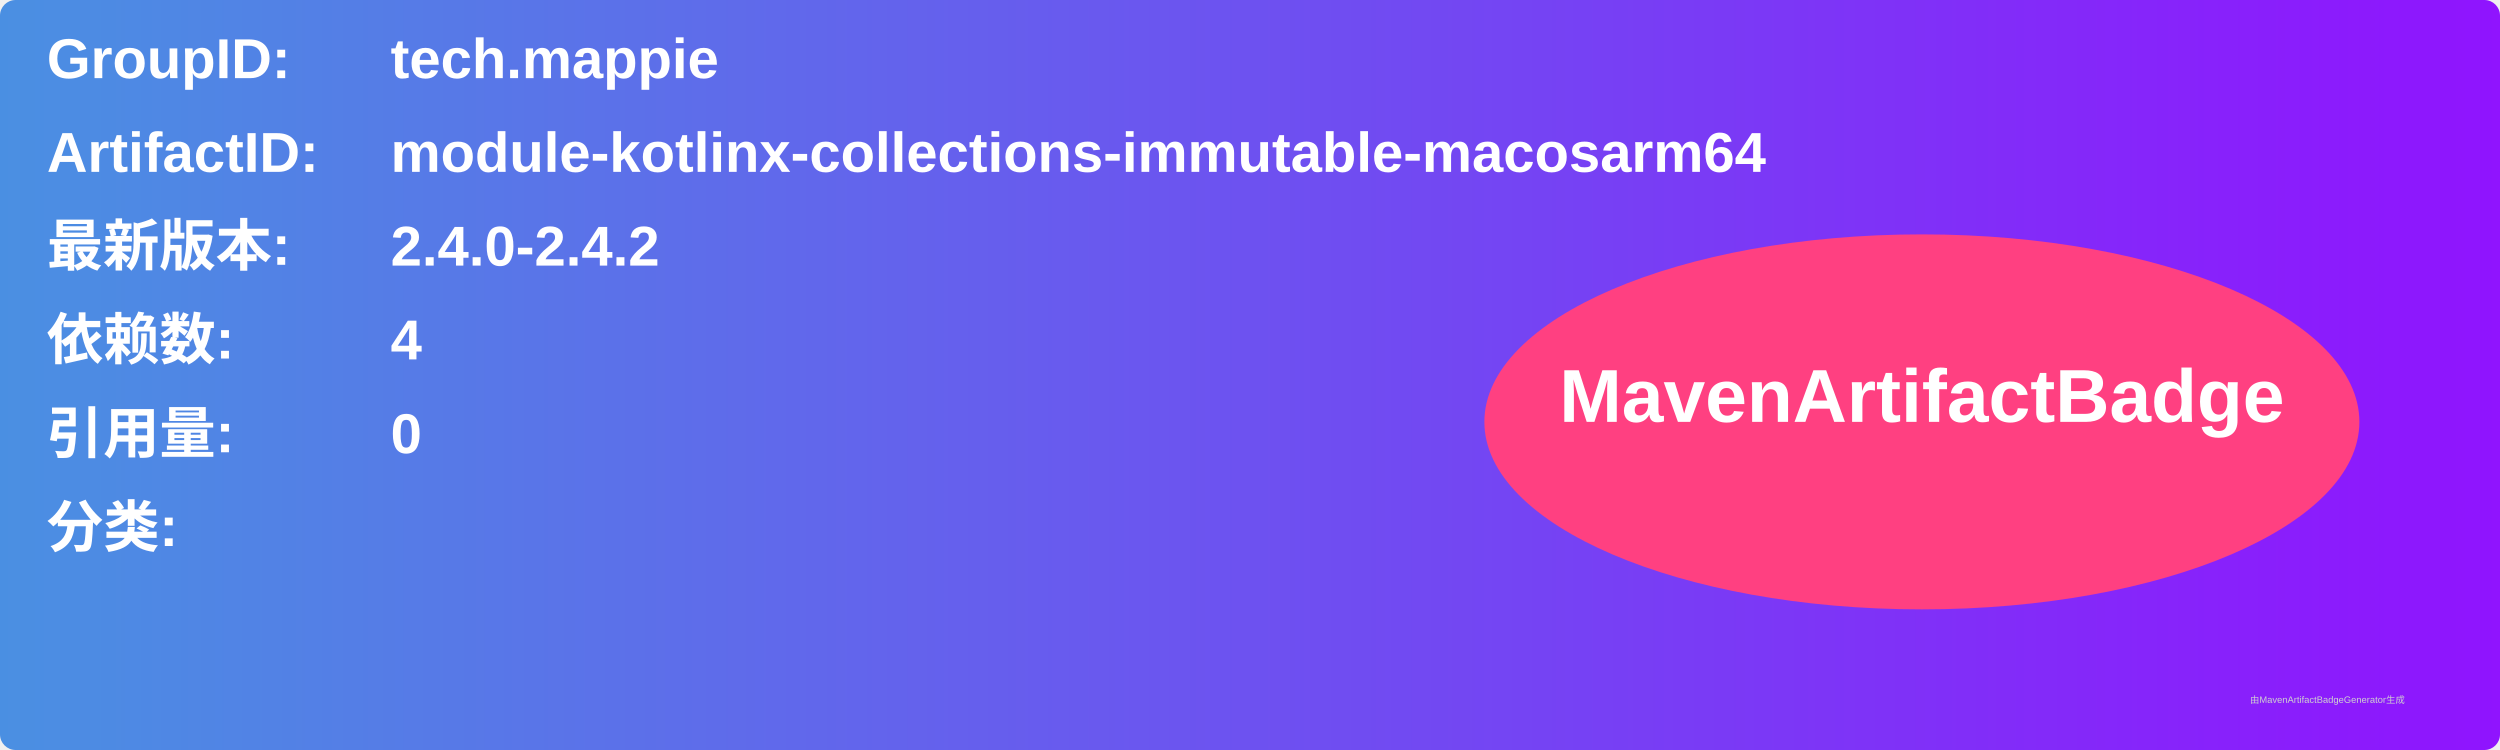
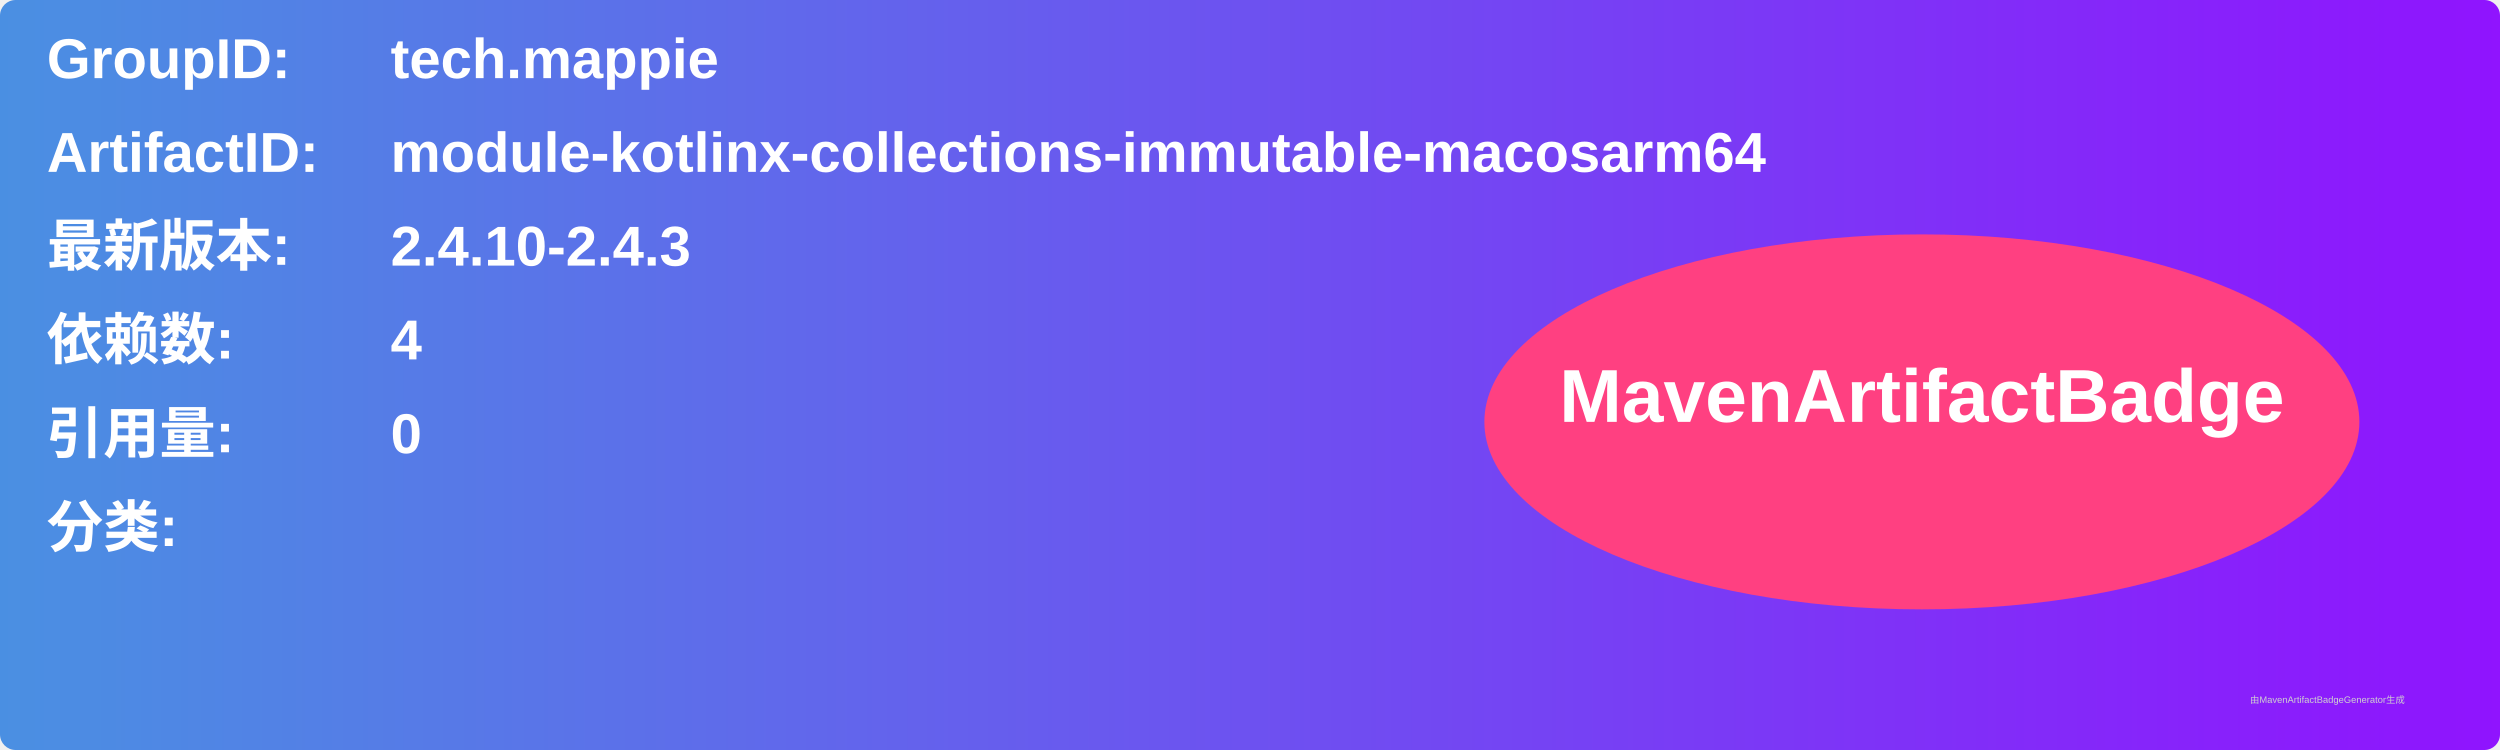
<svg xmlns="http://www.w3.org/2000/svg" width="800" height="240" viewBox="0 0 800 240">
  <linearGradient id="grad" x1="0%" y1="0%" x2="100%" y2="0%">
    <stop offset="0%" stop-color="#4a90e2" />
    <stop offset="100%" stop-color="#9013fe" />
  </linearGradient>
  <rect width="100%" height="100%" rx="5" ry="5" fill="url(#grad)" />
  <g transform="translate(15, 15)">
    <text x="0" y="10" font-family="Arial" font-size="18" fill="white" font-weight="bold" width="260">GroupID:</text>
    <text x="110" y="10" font-family="Arial" font-size="18" fill="white" font-weight="bold" width="460">tech.mappie</text>
    <text x="0" y="40" font-family="Arial" font-size="18" fill="white" font-weight="bold" width="260">ArtifactID:</text>
    <text x="110" y="40" font-family="Arial" font-size="18" fill="white" font-weight="bold" width="460">module-kotlinx-collections-immutable-macosarm64</text>
    <text x="0" y="70" font-family="Arial" font-size="18" fill="white" font-weight="bold">最新版本:</text>
    <text x="110" y="70" font-family="Arial" font-size="18" fill="white" font-weight="bold">
-       <tspan font-weight="bold">2.4.0-2.4.2</tspan>
+       <tspan font-weight="bold">2.4.10-2.4.3</tspan>
    </text>
    <text x="0" y="100" font-family="Arial" font-size="18" fill="white" font-weight="bold">依赖数: </text>
    <text x="110" y="100" font-family="Arial" font-size="18" fill="white">
      <tspan font-weight="bold">4</tspan>
    </text>
    <text x="0" y="130" font-family="Arial" font-size="18" fill="white" font-weight="bold">引用量: </text>
    <text x="110" y="130" font-family="Arial" font-size="18" fill="white">
      <tspan font-weight="bold">0</tspan>
    </text>
    <text x="0" y="160" font-family="Arial" font-size="18" fill="white" font-weight="bold">分类:</text>
    <text x="10" y="190" font-family="Arial" font-size="10" fill="white">
      <tspan font-weight="bold" />
    </text>
    <ellipse cx="600" cy="120" rx="140" ry="60" fill="#ff4081" />
    <text x="600" y="120" text-anchor="middle" font-family="Arial" font-size="24" fill="white" font-weight="bold">MavenArtifactBadge</text>
  </g>
  <text x="720" y="225" font-family="Arial" font-size="3" fill="#d0d0d0">由MavenArtifactBadgeGenerator生成</text>
</svg>
